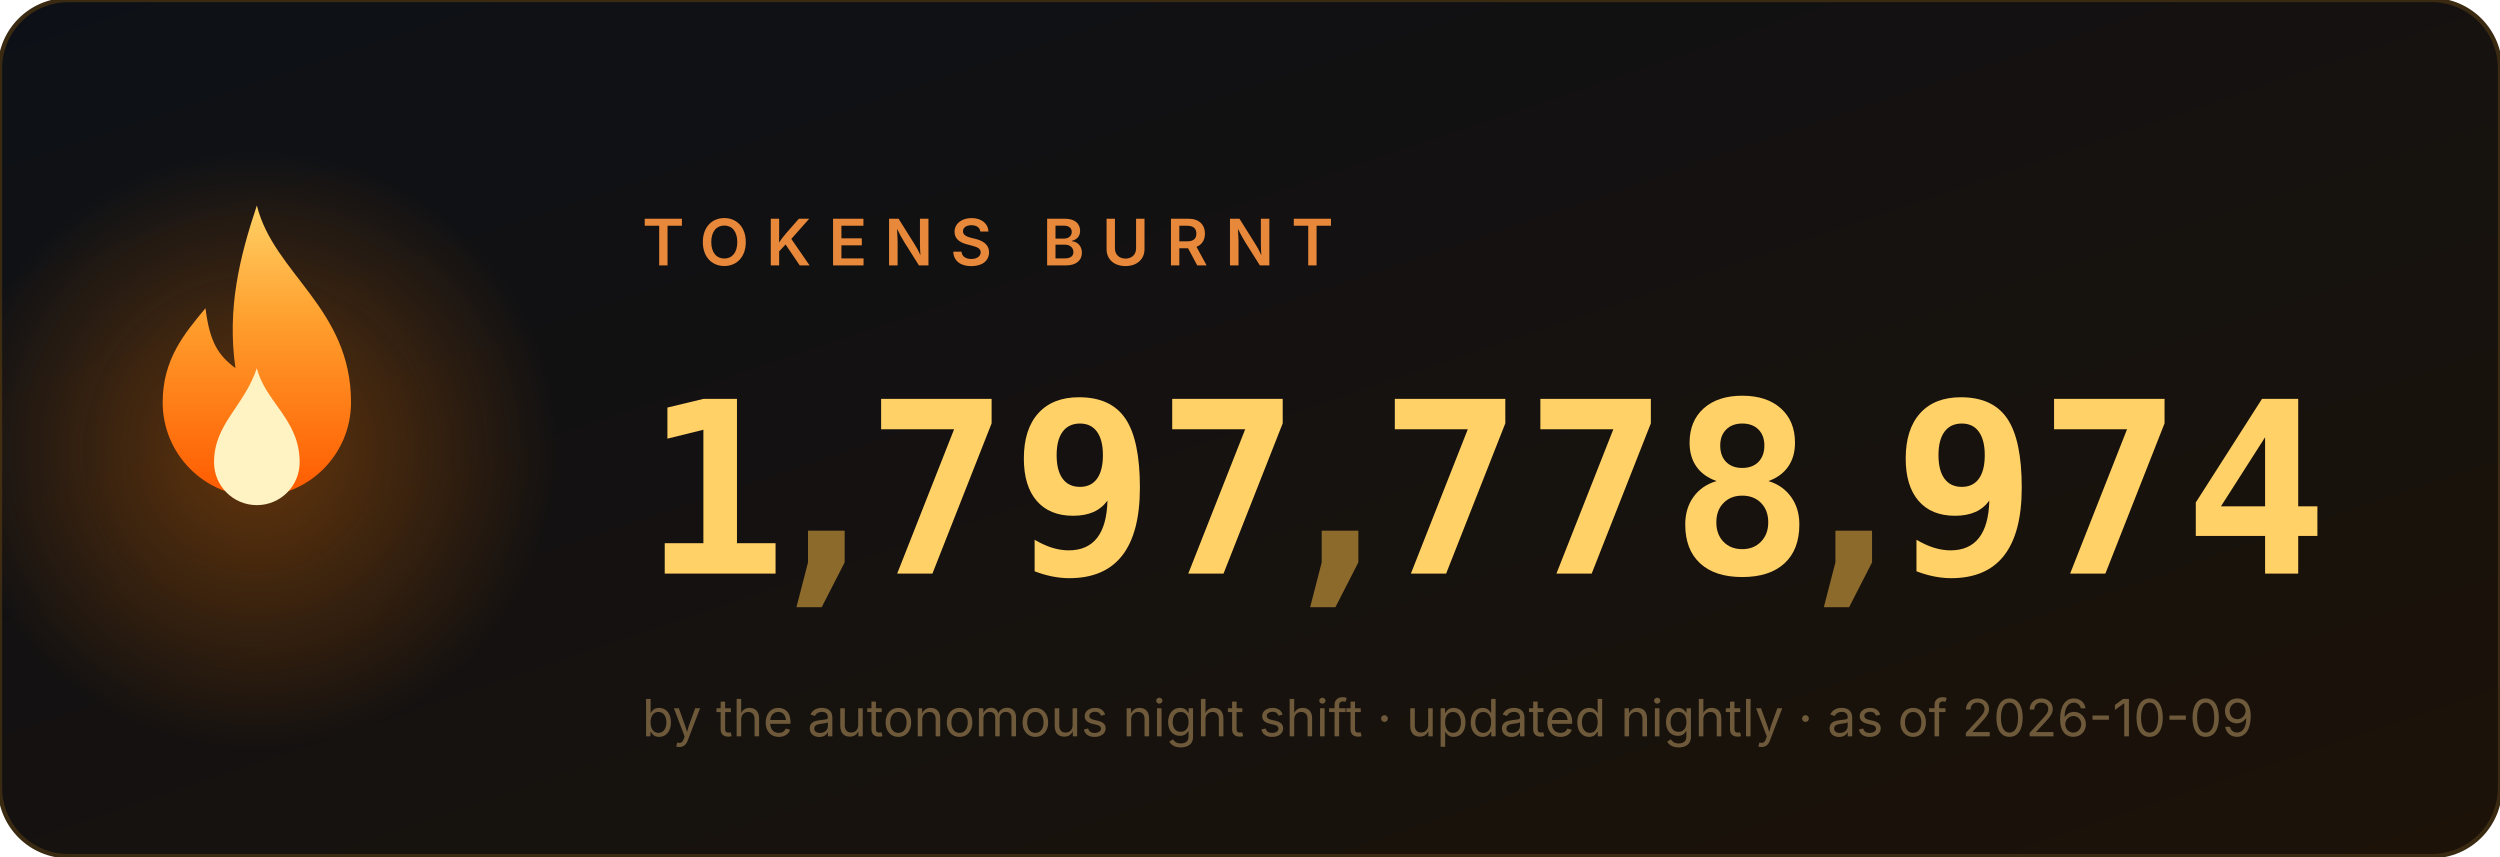
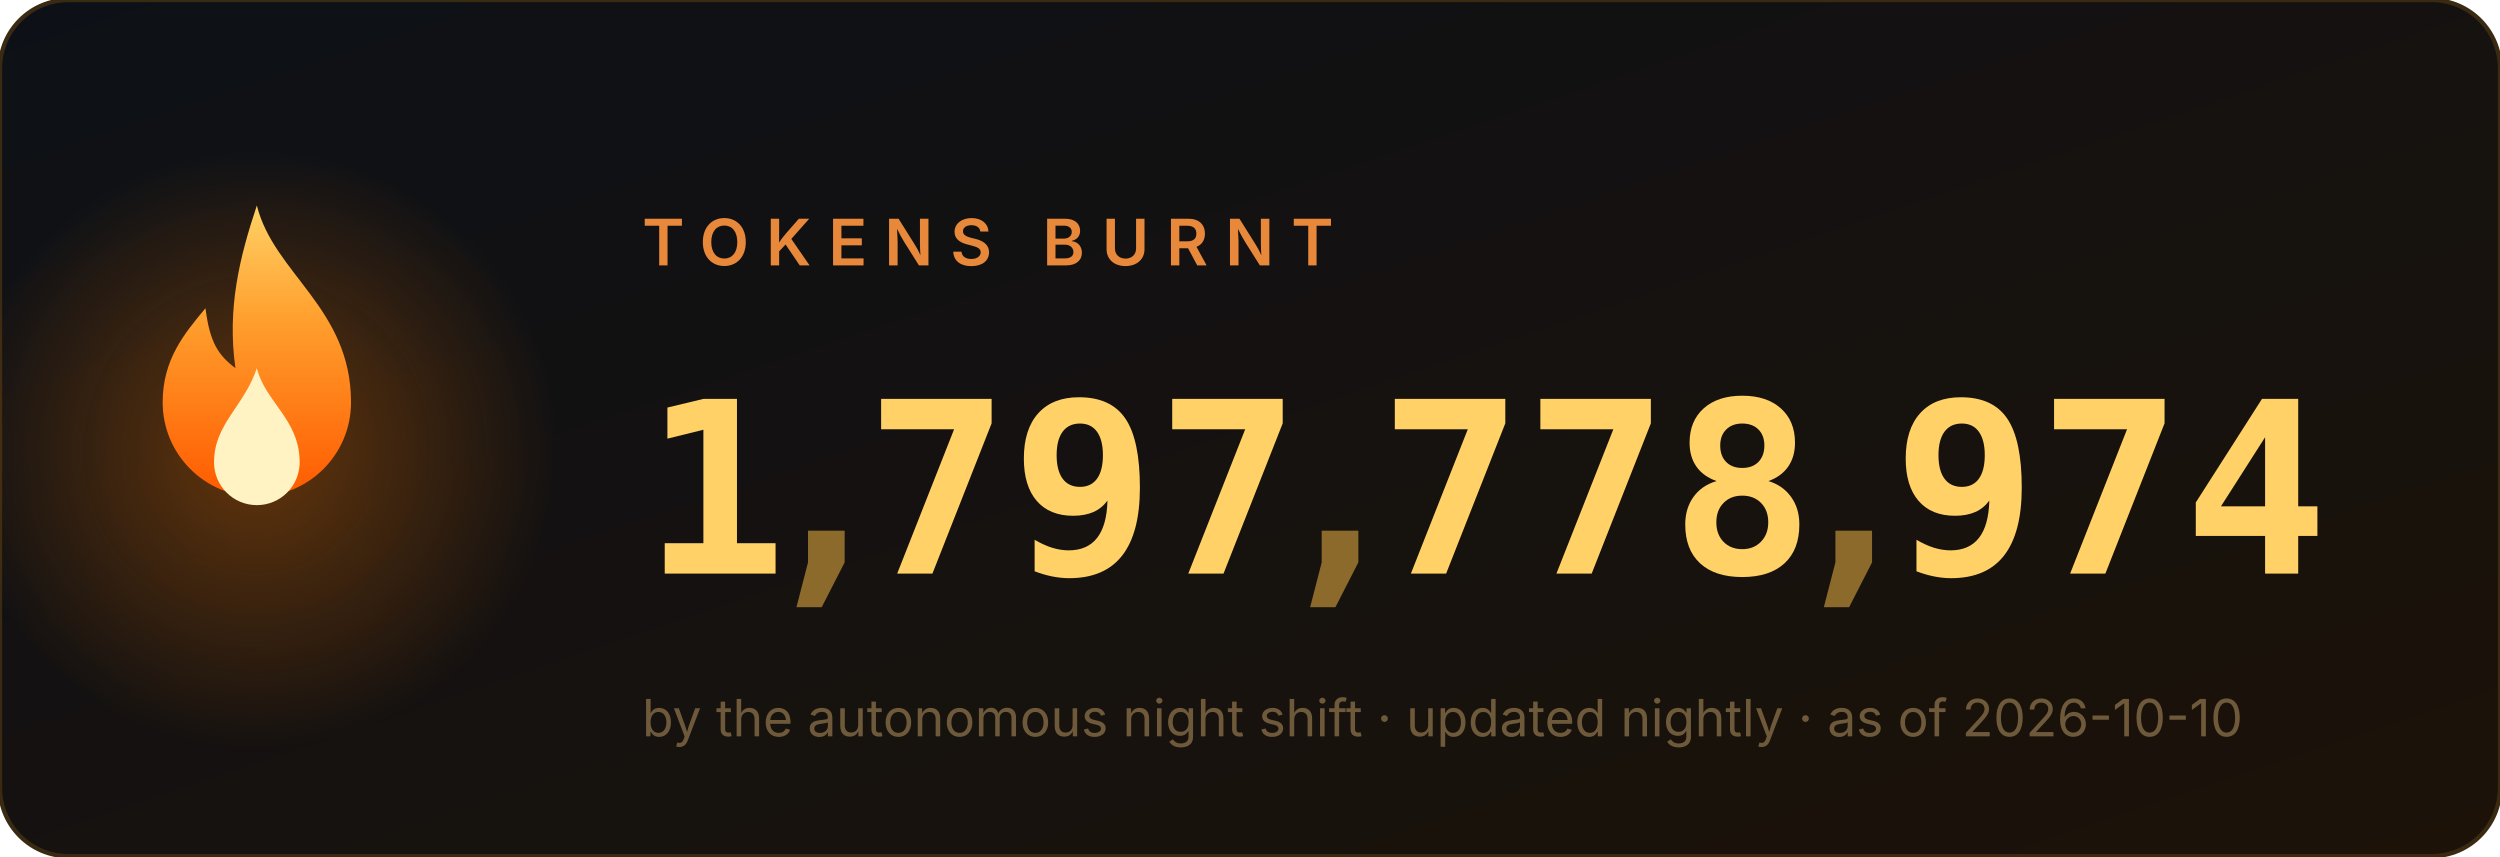
<svg xmlns="http://www.w3.org/2000/svg" width="584" height="200" viewBox="0 0 584 200" role="img" aria-label="1,797,778,974 tokens burnt">
  <style>
.num{font:700 56px ui-monospace,'Cascadia Code',Menlo,Consolas,monospace;fill:#ffd166}
.comma{fill:#8b6a2b}
.label{font:600 15px -apple-system,'Segoe UI',sans-serif;fill:#e8883a;letter-spacing:4px}
.sub{font:400 12px -apple-system,'Segoe UI',sans-serif;fill:#6e5a3a}
</style>
  <defs>
    <linearGradient id="bg" x1="0" y1="0" x2="1" y2="1">
      <stop offset="0" stop-color="#0d1117" />
      <stop offset="1" stop-color="#1c1208" />
    </linearGradient>
    <linearGradient id="fg" x1="0" y1="1" x2="0" y2="0">
      <stop offset="0" stop-color="#ff5a00" />
      <stop offset=".6" stop-color="#ff9e2c" />
      <stop offset="1" stop-color="#ffd166" />
    </linearGradient>
    <radialGradient id="halo">
      <stop offset="0" stop-color="#ff7b00" />
      <stop offset="1" stop-color="#ff7b00" stop-opacity="0" />
    </radialGradient>
  </defs>
  <rect width="584" height="200" rx="16" fill="url(#bg)" stroke="#3a2a12" />
  <circle cx="60" cy="105" r="70" fill="url(#halo)" opacity=".35">
    <animate attributeName="opacity" values=".25;.55;.25" dur="2.2s" repeatCount="indefinite" />
  </circle>
  <g transform="translate(60,128)">
    <g>
      <animateTransform attributeName="transform" type="scale" values="1 1;.95 1.1;1 1" dur="1.6s" repeatCount="indefinite" additive="sum" calcMode="spline" keySplines=".4 0 .6 1;.4 0 .6 1" />
      <path d="M0 -80c4 16 22 24 22 46a22 22 0 1 1-44 0c0-10 5-16 10-22 1 8 3 11 7 14-2-14 1-26 5-38z" fill="url(#fg)" />
      <path d="M0 -42c2 8 10 12 10 22a10 10 0 1 1-20 0c0-9 7-13 10-22z" fill="#fff3c4">
        <animateTransform attributeName="transform" type="scale" values="1 1;1.06 .92;1 1" dur="1.1s" repeatCount="indefinite" additive="sum" calcMode="spline" keySplines=".4 0 .6 1;.4 0 .6 1" />
      </path>
    </g>
  </g>
  <text x="150" y="62" class="label">TOKENS BURNT</text>
  <svg x="150" y="84" width="34" height="64" viewBox="0 0 34 64">
    <g transform="translate(0,-64)">
      <g>
        <animateTransform attributeName="transform" type="translate" values="0 64;0 64;0 0" keyTimes="0;0.000;1" dur="0.97s" begin="0s" fill="freeze" additive="sum" calcMode="spline" keySplines="0 0 1 1;.2 .7 .3 1" />
        <text x="17" y="50" class="num" text-anchor="middle">0</text>
        <text x="17" y="114" class="num" text-anchor="middle">1</text>
        <text x="17" y="178" class="num" text-anchor="middle">2</text>
        <text x="17" y="242" class="num" text-anchor="middle">3</text>
        <text x="17" y="306" class="num" text-anchor="middle">4</text>
        <text x="17" y="370" class="num" text-anchor="middle">5</text>
        <text x="17" y="434" class="num" text-anchor="middle">6</text>
        <text x="17" y="498" class="num" text-anchor="middle">7</text>
        <text x="17" y="562" class="num" text-anchor="middle">8</text>
        <text x="17" y="626" class="num" text-anchor="middle">9</text>
      </g>
    </g>
  </svg>
  <text x="193" y="134" class="num comma" text-anchor="middle">,</text>
  <svg x="202" y="84" width="34" height="64" viewBox="0 0 34 64">
    <g transform="translate(0,-448)">
      <g>
        <animateTransform attributeName="transform" type="translate" values="0 448;0 448;0 0" keyTimes="0;0.147;1" dur="1.63s" begin="0s" fill="freeze" additive="sum" calcMode="spline" keySplines="0 0 1 1;.2 .7 .3 1" />
        <text x="17" y="50" class="num" text-anchor="middle">0</text>
        <text x="17" y="114" class="num" text-anchor="middle">1</text>
        <text x="17" y="178" class="num" text-anchor="middle">2</text>
        <text x="17" y="242" class="num" text-anchor="middle">3</text>
        <text x="17" y="306" class="num" text-anchor="middle">4</text>
        <text x="17" y="370" class="num" text-anchor="middle">5</text>
        <text x="17" y="434" class="num" text-anchor="middle">6</text>
        <text x="17" y="498" class="num" text-anchor="middle">7</text>
        <text x="17" y="562" class="num" text-anchor="middle">8</text>
        <text x="17" y="626" class="num" text-anchor="middle">9</text>
      </g>
    </g>
  </svg>
  <svg x="236" y="84" width="34" height="64" viewBox="0 0 34 64">
    <g transform="translate(0,-576)">
      <g>
        <animateTransform attributeName="transform" type="translate" values="0 576;0 576;0 0" keyTimes="0;0.190;1" dur="1.89s" begin="0s" fill="freeze" additive="sum" calcMode="spline" keySplines="0 0 1 1;.2 .7 .3 1" />
        <text x="17" y="50" class="num" text-anchor="middle">0</text>
        <text x="17" y="114" class="num" text-anchor="middle">1</text>
        <text x="17" y="178" class="num" text-anchor="middle">2</text>
        <text x="17" y="242" class="num" text-anchor="middle">3</text>
        <text x="17" y="306" class="num" text-anchor="middle">4</text>
        <text x="17" y="370" class="num" text-anchor="middle">5</text>
        <text x="17" y="434" class="num" text-anchor="middle">6</text>
        <text x="17" y="498" class="num" text-anchor="middle">7</text>
        <text x="17" y="562" class="num" text-anchor="middle">8</text>
        <text x="17" y="626" class="num" text-anchor="middle">9</text>
      </g>
    </g>
  </svg>
  <svg x="270" y="84" width="34" height="64" viewBox="0 0 34 64">
    <g transform="translate(0,-448)">
      <g>
        <animateTransform attributeName="transform" type="translate" values="0 448;0 448;0 0" keyTimes="0;0.257;1" dur="1.87s" begin="0s" fill="freeze" additive="sum" calcMode="spline" keySplines="0 0 1 1;.2 .7 .3 1" />
        <text x="17" y="50" class="num" text-anchor="middle">0</text>
        <text x="17" y="114" class="num" text-anchor="middle">1</text>
        <text x="17" y="178" class="num" text-anchor="middle">2</text>
        <text x="17" y="242" class="num" text-anchor="middle">3</text>
        <text x="17" y="306" class="num" text-anchor="middle">4</text>
        <text x="17" y="370" class="num" text-anchor="middle">5</text>
        <text x="17" y="434" class="num" text-anchor="middle">6</text>
        <text x="17" y="498" class="num" text-anchor="middle">7</text>
        <text x="17" y="562" class="num" text-anchor="middle">8</text>
        <text x="17" y="626" class="num" text-anchor="middle">9</text>
      </g>
    </g>
  </svg>
  <text x="313" y="134" class="num comma" text-anchor="middle">,</text>
  <svg x="322" y="84" width="34" height="64" viewBox="0 0 34 64">
    <g transform="translate(0,-448)">
      <g>
        <animateTransform attributeName="transform" type="translate" values="0 448;0 448;0 0" keyTimes="0;0.341;1" dur="2.11s" begin="0s" fill="freeze" additive="sum" calcMode="spline" keySplines="0 0 1 1;.2 .7 .3 1" />
        <text x="17" y="50" class="num" text-anchor="middle">0</text>
        <text x="17" y="114" class="num" text-anchor="middle">1</text>
        <text x="17" y="178" class="num" text-anchor="middle">2</text>
        <text x="17" y="242" class="num" text-anchor="middle">3</text>
        <text x="17" y="306" class="num" text-anchor="middle">4</text>
        <text x="17" y="370" class="num" text-anchor="middle">5</text>
        <text x="17" y="434" class="num" text-anchor="middle">6</text>
        <text x="17" y="498" class="num" text-anchor="middle">7</text>
        <text x="17" y="562" class="num" text-anchor="middle">8</text>
        <text x="17" y="626" class="num" text-anchor="middle">9</text>
      </g>
    </g>
  </svg>
  <svg x="356" y="84" width="34" height="64" viewBox="0 0 34 64">
    <g transform="translate(0,-448)">
      <g>
        <animateTransform attributeName="transform" type="translate" values="0 448;0 448;0 0" keyTimes="0;0.377;1" dur="2.23s" begin="0s" fill="freeze" additive="sum" calcMode="spline" keySplines="0 0 1 1;.2 .7 .3 1" />
        <text x="17" y="50" class="num" text-anchor="middle">0</text>
        <text x="17" y="114" class="num" text-anchor="middle">1</text>
        <text x="17" y="178" class="num" text-anchor="middle">2</text>
        <text x="17" y="242" class="num" text-anchor="middle">3</text>
        <text x="17" y="306" class="num" text-anchor="middle">4</text>
        <text x="17" y="370" class="num" text-anchor="middle">5</text>
        <text x="17" y="434" class="num" text-anchor="middle">6</text>
        <text x="17" y="498" class="num" text-anchor="middle">7</text>
        <text x="17" y="562" class="num" text-anchor="middle">8</text>
        <text x="17" y="626" class="num" text-anchor="middle">9</text>
      </g>
    </g>
  </svg>
  <svg x="390" y="84" width="34" height="64" viewBox="0 0 34 64">
    <g transform="translate(0,-512)">
      <g>
        <animateTransform attributeName="transform" type="translate" values="0 512;0 512;0 0" keyTimes="0;0.397;1" dur="2.42s" begin="0s" fill="freeze" additive="sum" calcMode="spline" keySplines="0 0 1 1;.2 .7 .3 1" />
        <text x="17" y="50" class="num" text-anchor="middle">0</text>
        <text x="17" y="114" class="num" text-anchor="middle">1</text>
        <text x="17" y="178" class="num" text-anchor="middle">2</text>
        <text x="17" y="242" class="num" text-anchor="middle">3</text>
        <text x="17" y="306" class="num" text-anchor="middle">4</text>
        <text x="17" y="370" class="num" text-anchor="middle">5</text>
        <text x="17" y="434" class="num" text-anchor="middle">6</text>
        <text x="17" y="498" class="num" text-anchor="middle">7</text>
        <text x="17" y="562" class="num" text-anchor="middle">8</text>
        <text x="17" y="626" class="num" text-anchor="middle">9</text>
      </g>
    </g>
  </svg>
  <text x="433" y="134" class="num comma" text-anchor="middle">,</text>
  <svg x="442" y="84" width="34" height="64" viewBox="0 0 34 64">
    <g transform="translate(0,-576)">
      <g>
        <animateTransform attributeName="transform" type="translate" values="0 576;0 576;0 0" keyTimes="0;0.440;1" dur="2.73s" begin="0s" fill="freeze" additive="sum" calcMode="spline" keySplines="0 0 1 1;.2 .7 .3 1" />
        <text x="17" y="50" class="num" text-anchor="middle">0</text>
        <text x="17" y="114" class="num" text-anchor="middle">1</text>
        <text x="17" y="178" class="num" text-anchor="middle">2</text>
        <text x="17" y="242" class="num" text-anchor="middle">3</text>
        <text x="17" y="306" class="num" text-anchor="middle">4</text>
        <text x="17" y="370" class="num" text-anchor="middle">5</text>
        <text x="17" y="434" class="num" text-anchor="middle">6</text>
        <text x="17" y="498" class="num" text-anchor="middle">7</text>
        <text x="17" y="562" class="num" text-anchor="middle">8</text>
        <text x="17" y="626" class="num" text-anchor="middle">9</text>
      </g>
    </g>
  </svg>
  <svg x="476" y="84" width="34" height="64" viewBox="0 0 34 64">
    <g transform="translate(0,-448)">
      <g>
        <animateTransform attributeName="transform" type="translate" values="0 448;0 448;0 0" keyTimes="0;0.487;1" dur="2.71s" begin="0s" fill="freeze" additive="sum" calcMode="spline" keySplines="0 0 1 1;.2 .7 .3 1" />
        <text x="17" y="50" class="num" text-anchor="middle">0</text>
        <text x="17" y="114" class="num" text-anchor="middle">1</text>
        <text x="17" y="178" class="num" text-anchor="middle">2</text>
        <text x="17" y="242" class="num" text-anchor="middle">3</text>
        <text x="17" y="306" class="num" text-anchor="middle">4</text>
        <text x="17" y="370" class="num" text-anchor="middle">5</text>
        <text x="17" y="434" class="num" text-anchor="middle">6</text>
        <text x="17" y="498" class="num" text-anchor="middle">7</text>
        <text x="17" y="562" class="num" text-anchor="middle">8</text>
        <text x="17" y="626" class="num" text-anchor="middle">9</text>
      </g>
    </g>
  </svg>
  <svg x="510" y="84" width="34" height="64" viewBox="0 0 34 64">
    <g transform="translate(0,-256)">
      <g>
        <animateTransform attributeName="transform" type="translate" values="0 256;0 256;0 0" keyTimes="0;0.550;1" dur="2.62s" begin="0s" fill="freeze" additive="sum" calcMode="spline" keySplines="0 0 1 1;.2 .7 .3 1" />
        <text x="17" y="50" class="num" text-anchor="middle">0</text>
        <text x="17" y="114" class="num" text-anchor="middle">1</text>
        <text x="17" y="178" class="num" text-anchor="middle">2</text>
        <text x="17" y="242" class="num" text-anchor="middle">3</text>
        <text x="17" y="306" class="num" text-anchor="middle">4</text>
        <text x="17" y="370" class="num" text-anchor="middle">5</text>
        <text x="17" y="434" class="num" text-anchor="middle">6</text>
        <text x="17" y="498" class="num" text-anchor="middle">7</text>
        <text x="17" y="562" class="num" text-anchor="middle">8</text>
        <text x="17" y="626" class="num" text-anchor="middle">9</text>
      </g>
    </g>
  </svg>
-   <text x="150" y="172" class="sub">by the autonomous night shift · updated nightly · as of 2026-10-09</text>
+   <text x="150" y="172" class="sub">by the autonomous night shift · updated nightly · as of 2026-10-10</text>
</svg>
